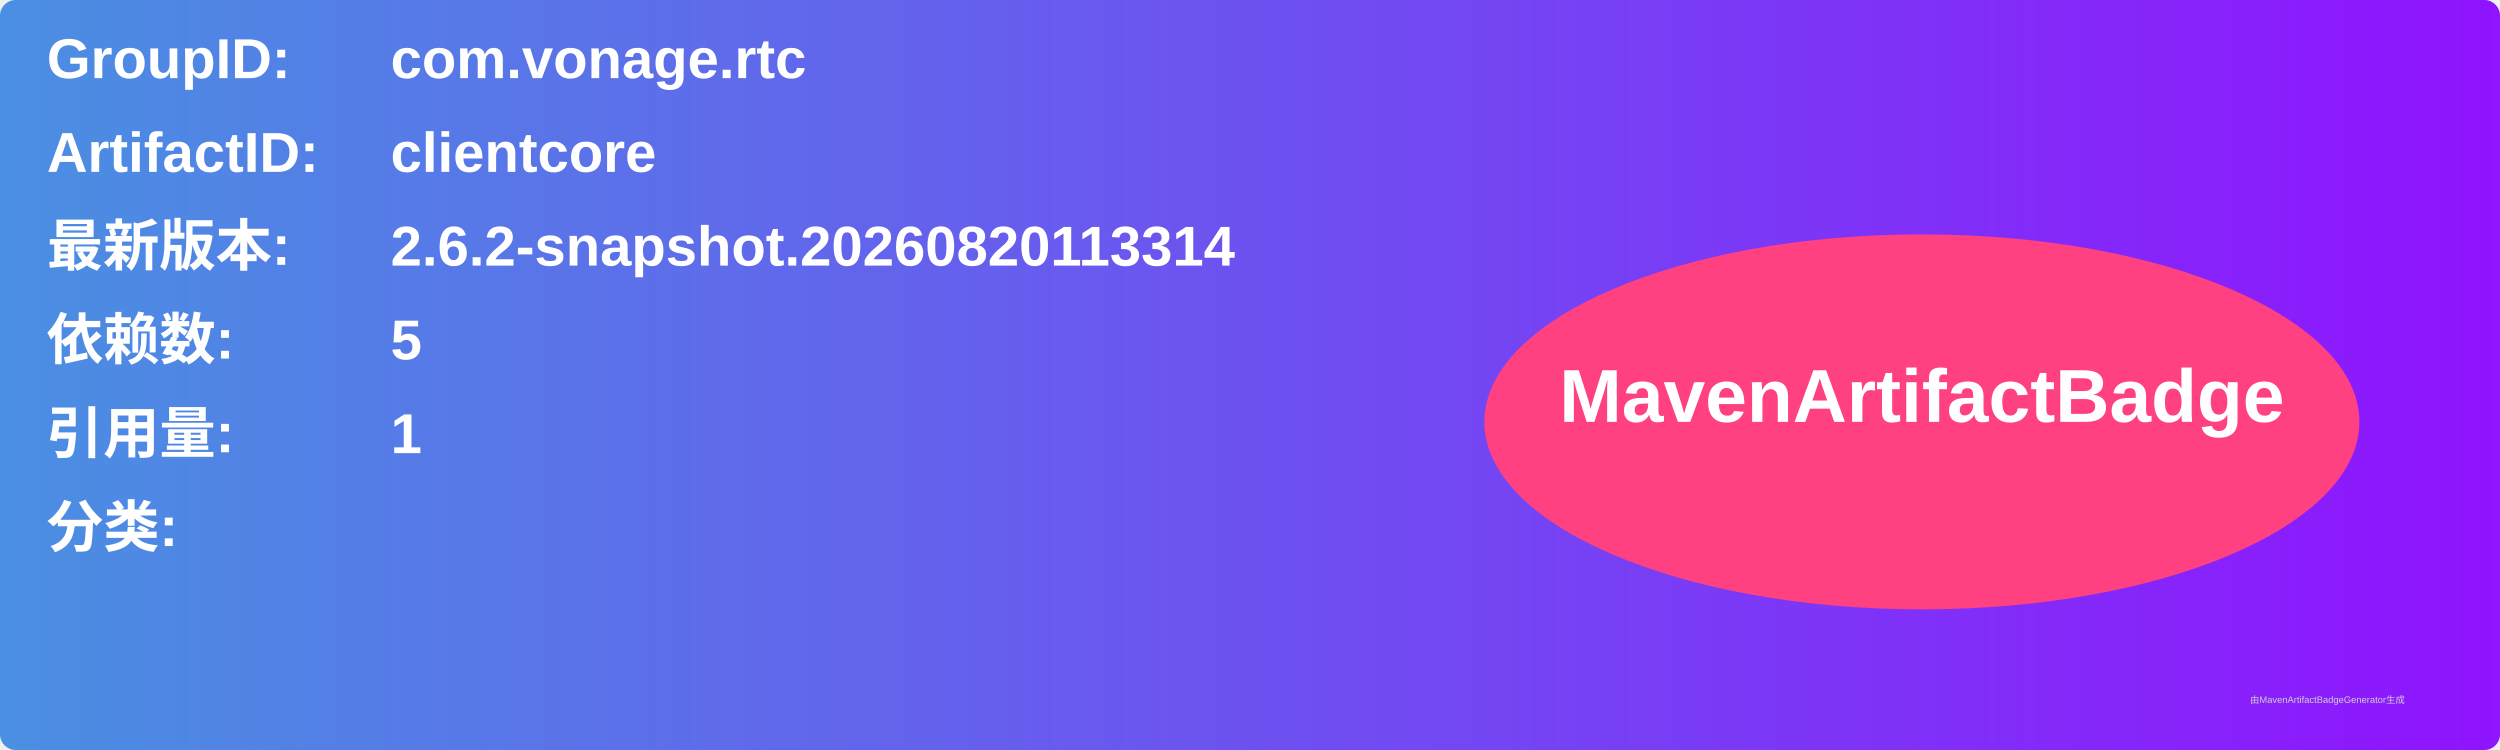
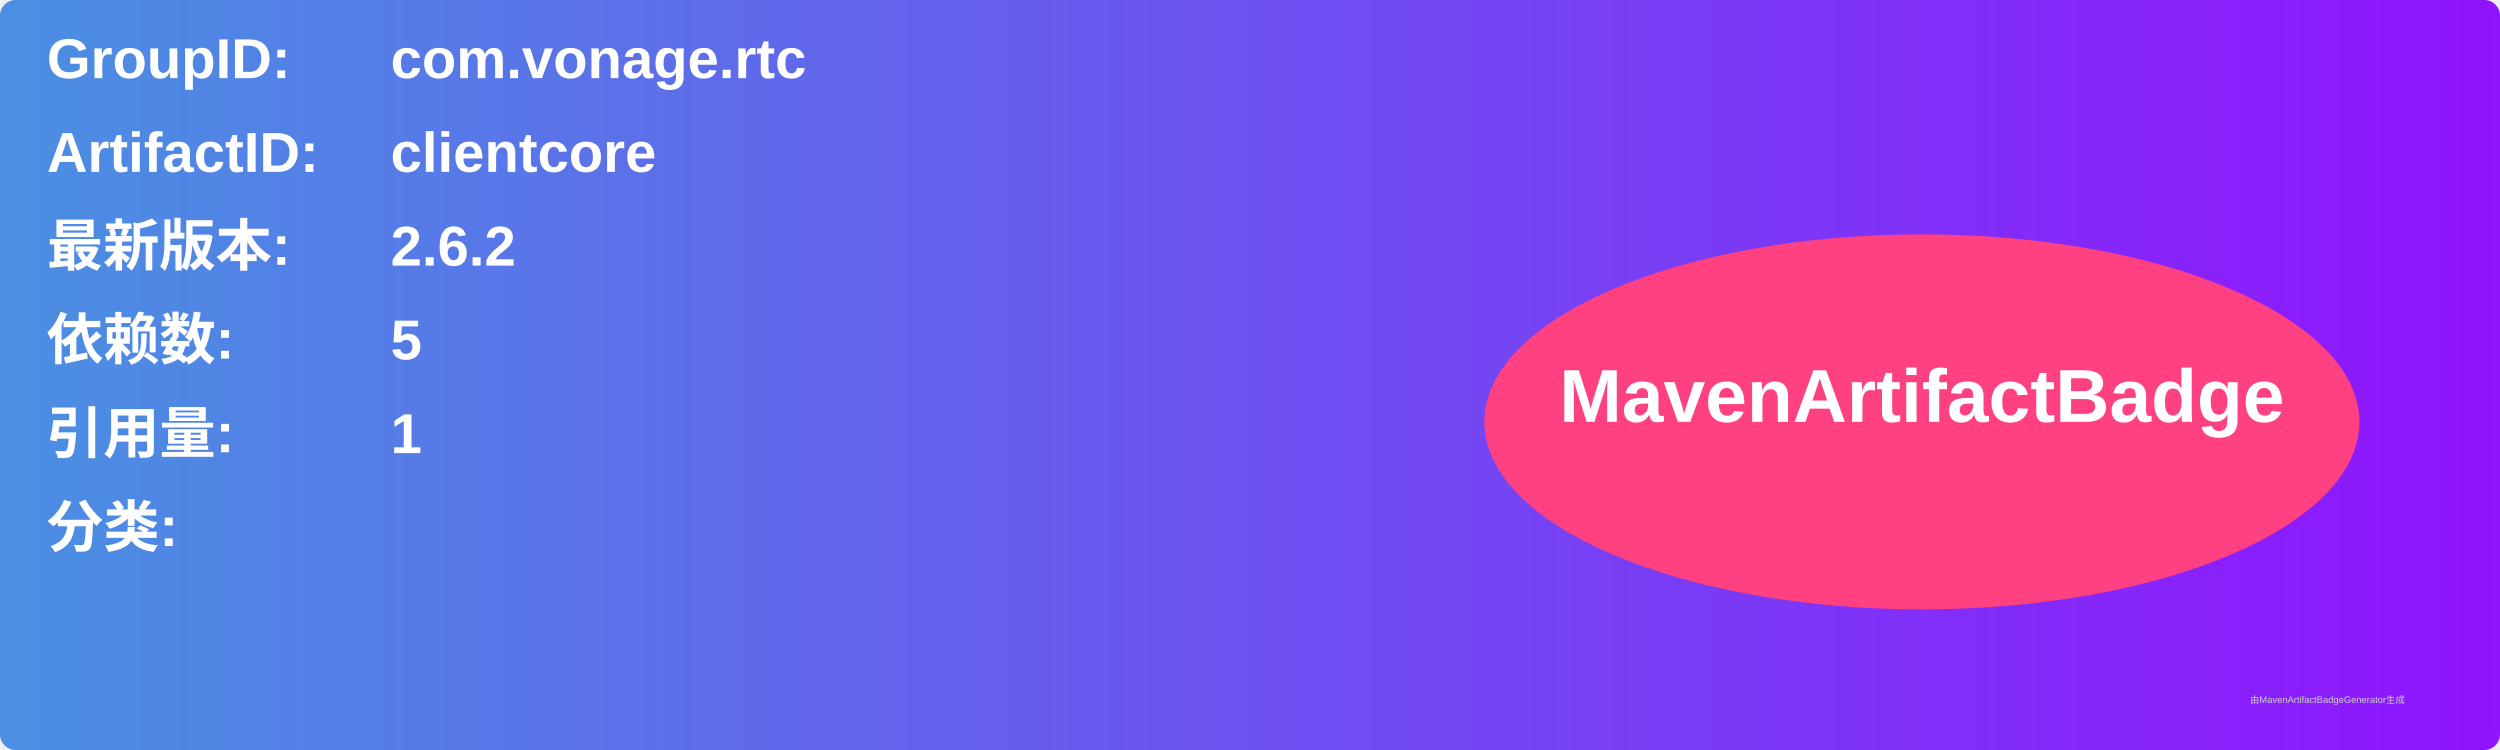
<svg xmlns="http://www.w3.org/2000/svg" width="800" height="240" viewBox="0 0 800 240">
  <linearGradient id="grad" x1="0%" y1="0%" x2="100%" y2="0%">
    <stop offset="0%" stop-color="#4a90e2" />
    <stop offset="100%" stop-color="#9013fe" />
  </linearGradient>
  <rect width="100%" height="100%" rx="5" ry="5" fill="url(#grad)" />
  <g transform="translate(15, 15)">
    <text x="0" y="10" font-family="Arial" font-size="18" fill="white" font-weight="bold" width="260">GroupID:</text>
    <text x="110" y="10" font-family="Arial" font-size="18" fill="white" font-weight="bold" width="460">com.vonage.rtc</text>
    <text x="0" y="40" font-family="Arial" font-size="18" fill="white" font-weight="bold" width="260">ArtifactID:</text>
    <text x="110" y="40" font-family="Arial" font-size="18" fill="white" font-weight="bold" width="460">clientcore</text>
    <text x="0" y="70" font-family="Arial" font-size="18" fill="white" font-weight="bold">最新版本:</text>
    <text x="110" y="70" font-family="Arial" font-size="18" fill="white" font-weight="bold">
-       <tspan font-weight="bold">2.6.2-snapshot.20260820113314</tspan>
+       <tspan font-weight="bold">2.6.2</tspan>
    </text>
    <text x="0" y="100" font-family="Arial" font-size="18" fill="white" font-weight="bold">依赖数: </text>
    <text x="110" y="100" font-family="Arial" font-size="18" fill="white">
      <tspan font-weight="bold">5</tspan>
    </text>
    <text x="0" y="130" font-family="Arial" font-size="18" fill="white" font-weight="bold">引用量: </text>
    <text x="110" y="130" font-family="Arial" font-size="18" fill="white">
      <tspan font-weight="bold">1</tspan>
    </text>
    <text x="0" y="160" font-family="Arial" font-size="18" fill="white" font-weight="bold">分类:</text>
    <text x="10" y="190" font-family="Arial" font-size="10" fill="white">
      <tspan font-weight="bold" />
    </text>
    <ellipse cx="600" cy="120" rx="140" ry="60" fill="#ff4081" />
    <text x="600" y="120" text-anchor="middle" font-family="Arial" font-size="24" fill="white" font-weight="bold">MavenArtifactBadge</text>
  </g>
  <text x="720" y="225" font-family="Arial" font-size="3" fill="#d0d0d0">由MavenArtifactBadgeGenerator生成</text>
</svg>
